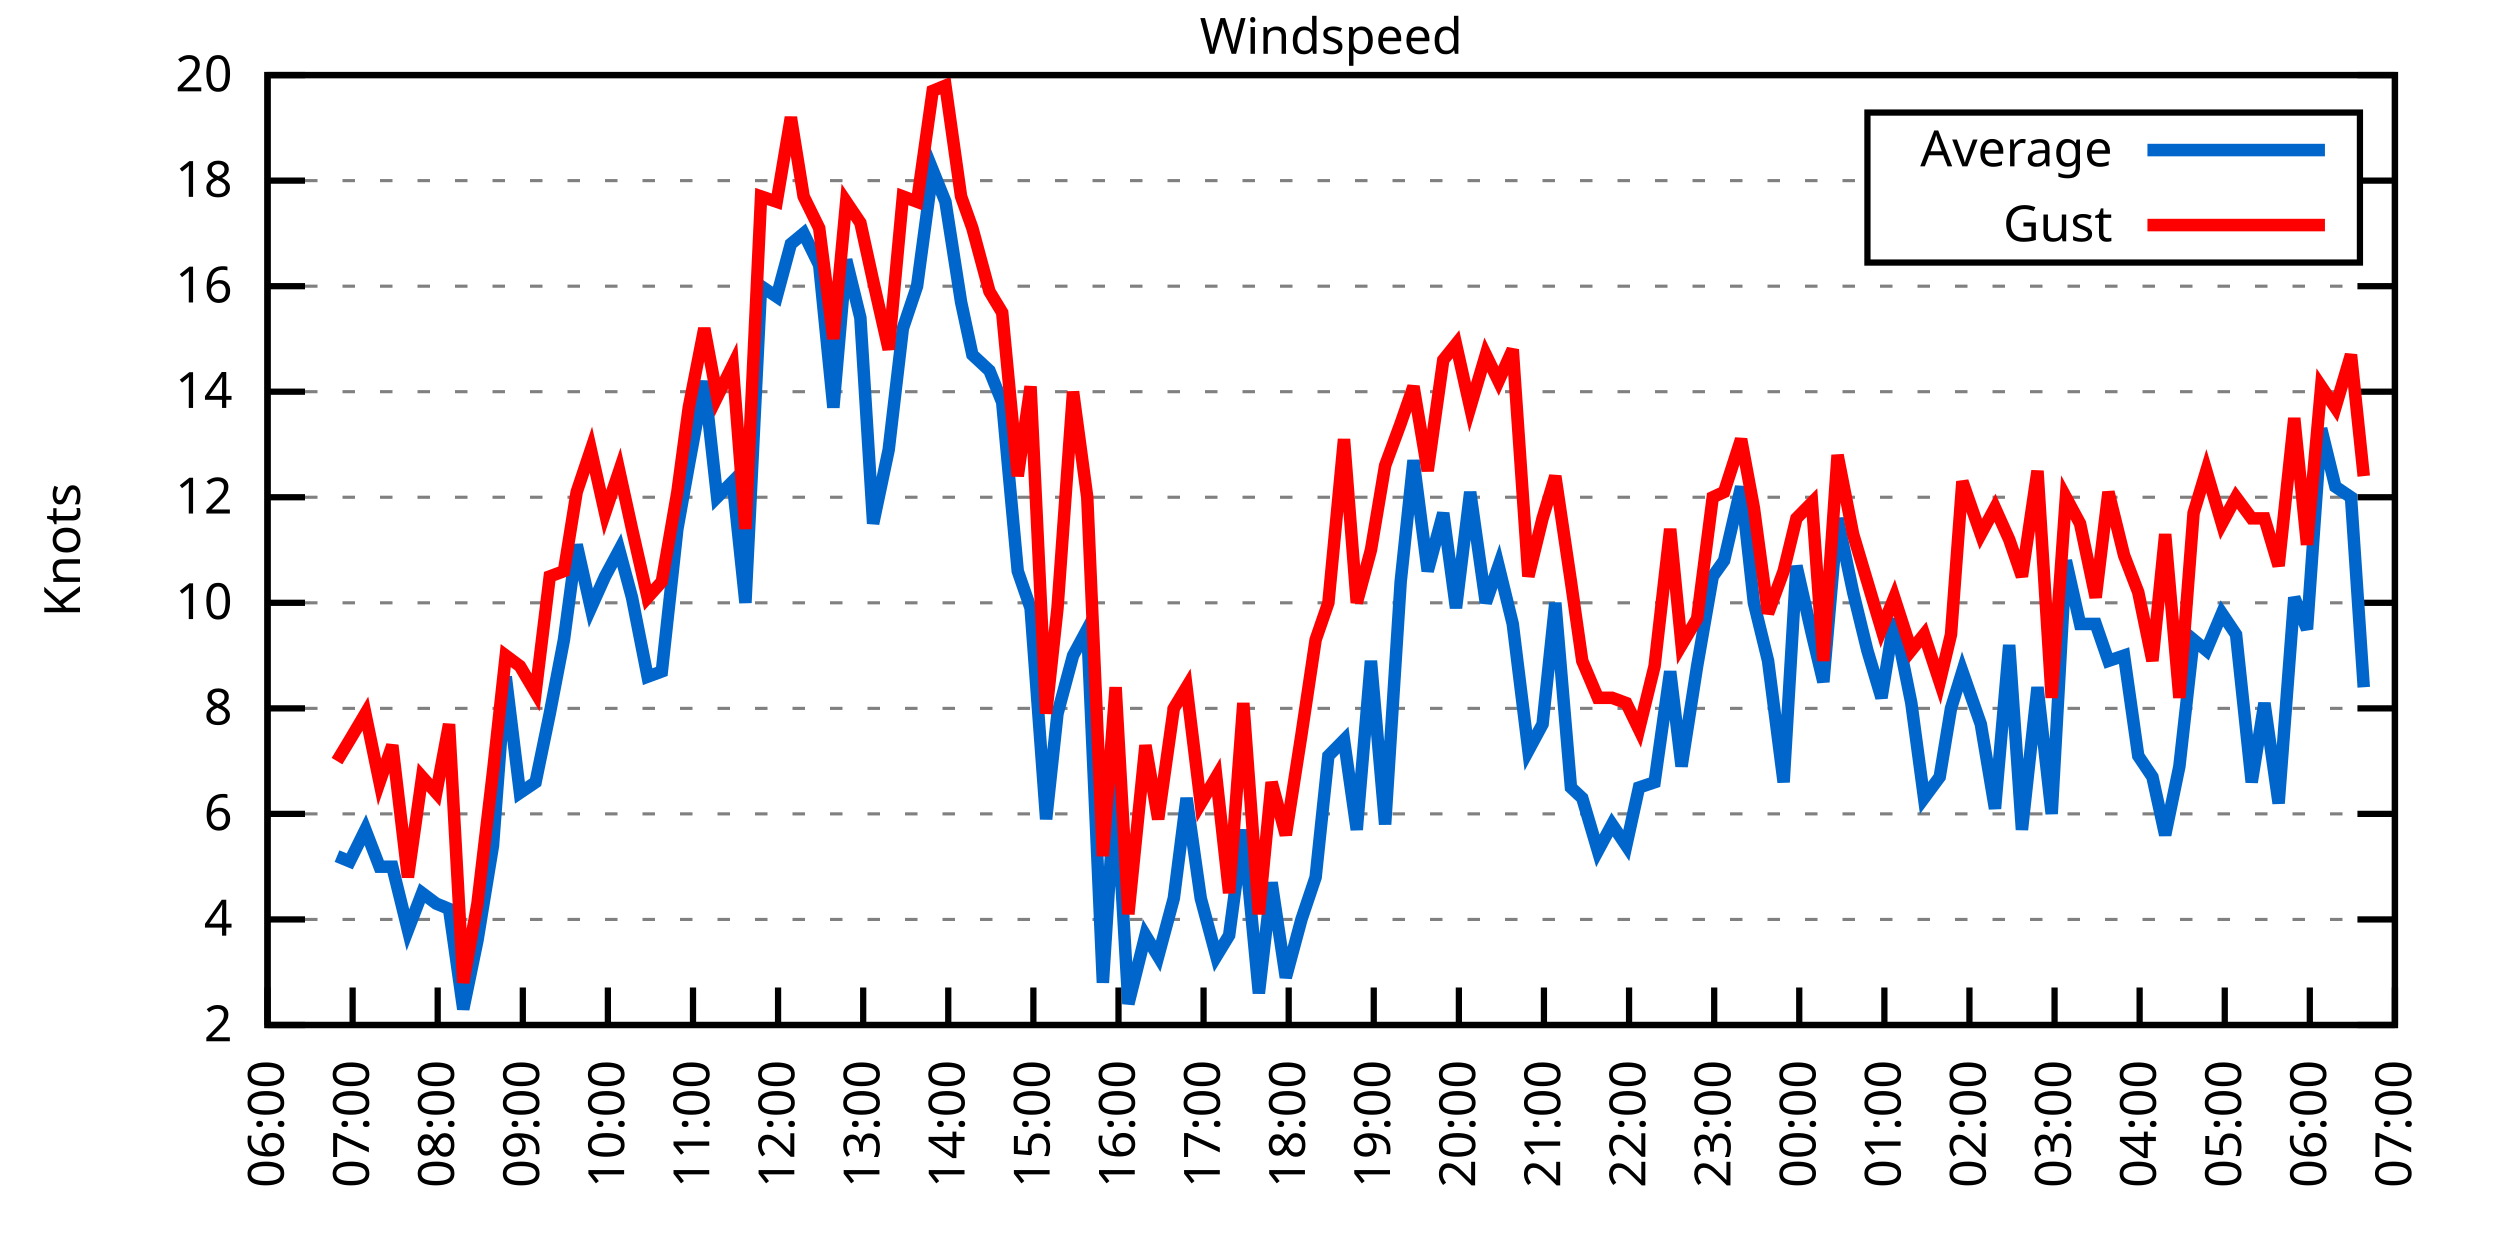
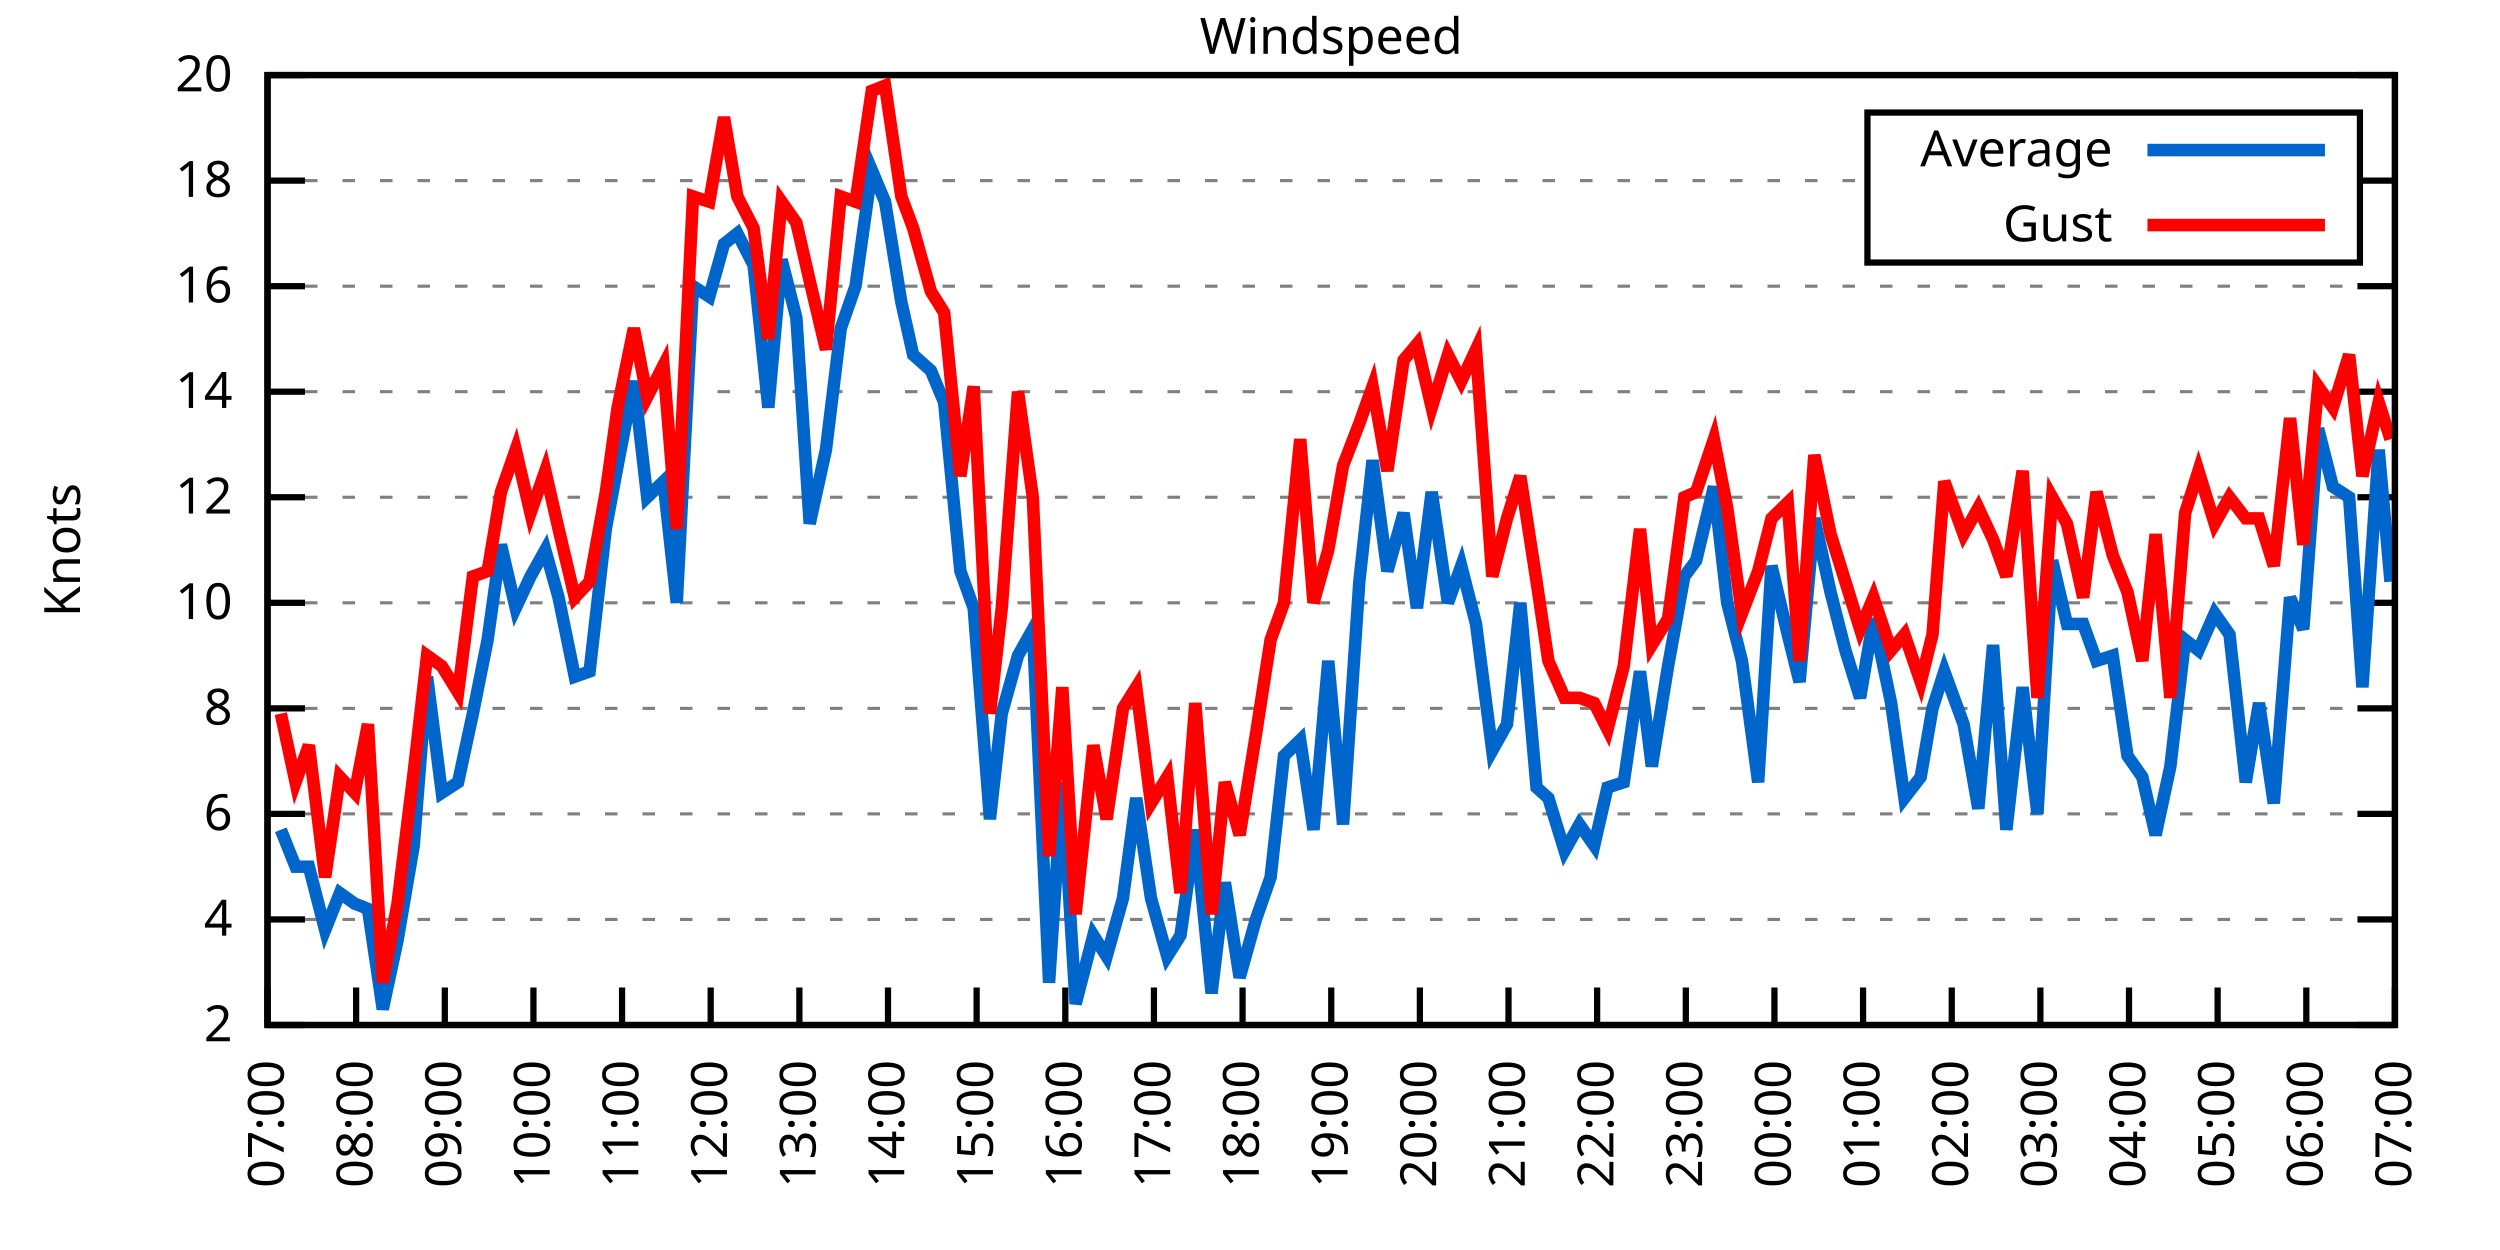
<svg xmlns="http://www.w3.org/2000/svg" xmlns:xlink="http://www.w3.org/1999/xlink" width="400" height="200" viewBox="0 0 400 200">
  <g id="gnuplot_canvas">
    <rect x="0" y="0" width="400" height="200" fill="none" />
    <defs>
      <circle id="gpDot" r="0.5" stroke-width="0.5" stroke="currentColor" />
      <path id="gpPt0" stroke-width="0.333" stroke="currentColor" d="M-1,0 h2 M0,-1 v2" />
      <path id="gpPt1" stroke-width="0.333" stroke="currentColor" d="M-1,-1 L1,1 M1,-1 L-1,1" />
      <path id="gpPt2" stroke-width="0.333" stroke="currentColor" d="M-1,0 L1,0 M0,-1 L0,1 M-1,-1 L1,1 M-1,1 L1,-1" />
      <rect id="gpPt3" stroke-width="0.333" stroke="currentColor" x="-1" y="-1" width="2" height="2" />
      <rect id="gpPt4" stroke-width="0.333" stroke="currentColor" fill="currentColor" x="-1" y="-1" width="2" height="2" />
      <circle id="gpPt5" stroke-width="0.333" stroke="currentColor" cx="0" cy="0" r="1" />
      <use xlink:href="#gpPt5" id="gpPt6" fill="currentColor" stroke="none" />
      <path id="gpPt7" stroke-width="0.333" stroke="currentColor" d="M0,-1.33 L-1.33,0.67 L1.33,0.67 z" />
      <use xlink:href="#gpPt7" id="gpPt8" fill="currentColor" stroke="none" />
      <use xlink:href="#gpPt7" id="gpPt9" stroke="currentColor" transform="rotate(180)" />
      <use xlink:href="#gpPt9" id="gpPt10" fill="currentColor" stroke="none" />
      <use xlink:href="#gpPt3" id="gpPt11" stroke="currentColor" transform="rotate(45)" />
      <use xlink:href="#gpPt11" id="gpPt12" fill="currentColor" stroke="none" />
      <path id="gpPt13" stroke-width="0.333" stroke="currentColor" d="M0,1.330 L1.265,0.411 L0.782,-1.067 L-0.782,-1.076 L-1.265,0.411 z" />
      <use xlink:href="#gpPt13" id="gpPt14" fill="currentColor" stroke="none" />
      <filter id="textbox" filterUnits="objectBoundingBox" x="0" y="0" height="1" width="1">
        <feFlood flood-color="white" flood-opacity="1" result="bgnd" />
        <feComposite in="SourceGraphic" in2="bgnd" operator="atop" />
      </filter>
      <filter id="greybox" filterUnits="objectBoundingBox" x="0" y="0" height="1" width="1">
        <feFlood flood-color="lightgrey" flood-opacity="1" result="grey" />
        <feComposite in="SourceGraphic" in2="grey" operator="atop" />
      </filter>
    </defs>
    <g fill="none" color="white" stroke="currentColor" stroke-width="1.00" stroke-linecap="butt" stroke-linejoin="miter">
</g>
    <g fill="none" color="black" stroke="currentColor" stroke-width="1.00" stroke-linecap="butt" stroke-linejoin="miter">
      <g stroke="none" shape-rendering="crispEdges">
        <polygon fill="rgb(255, 255, 255)" points="42.80,164.00 383.18,164.00 383.18,12.02 42.80,12.02 " />
      </g>
    </g>
    <g fill="none" color="black" stroke="currentColor" stroke-width="1.00" stroke-linecap="butt" stroke-linejoin="miter">
</g>
    <g fill="none" color="black" stroke="black" stroke-width="0.50" stroke-linecap="butt" stroke-linejoin="miter">
</g>
    <g fill="none" color="gray" stroke="currentColor" stroke-width="0.50" stroke-linecap="butt" stroke-linejoin="miter">
      <path stroke="gray" stroke-dasharray="2,4" class="gridline" d="M42.80,164.00 L383.19,164.00  " />
    </g>
    <g fill="none" color="gray" stroke="gray" stroke-width="1.00" stroke-linecap="butt" stroke-linejoin="miter">
</g>
    <g fill="none" color="black" stroke="currentColor" stroke-width="1.00" stroke-linecap="butt" stroke-linejoin="miter">
      <path stroke="black" d="M42.80,164.00 L48.80,164.00 M383.19,164.00 L377.19,164.00  " />
      <g transform="translate(37.20,166.60)" stroke="none" fill="black" font-family="Sans" font-size="8.00" text-anchor="end">
        <text>
          <tspan font-family="Sans"> 2</tspan>
        </text>
      </g>
    </g>
    <g fill="none" color="black" stroke="currentColor" stroke-width="1.00" stroke-linecap="butt" stroke-linejoin="miter">
</g>
    <g fill="none" color="black" stroke="black" stroke-width="0.50" stroke-linecap="butt" stroke-linejoin="miter">
</g>
    <g fill="none" color="gray" stroke="currentColor" stroke-width="0.50" stroke-linecap="butt" stroke-linejoin="miter">
      <path stroke="gray" stroke-dasharray="2,4" class="gridline" d="M42.80,147.11 L383.19,147.11  " />
    </g>
    <g fill="none" color="gray" stroke="gray" stroke-width="1.00" stroke-linecap="butt" stroke-linejoin="miter">
</g>
    <g fill="none" color="black" stroke="currentColor" stroke-width="1.00" stroke-linecap="butt" stroke-linejoin="miter">
      <path stroke="black" d="M42.80,147.11 L48.80,147.11 M383.19,147.11 L377.19,147.11  " />
      <g transform="translate(37.20,149.71)" stroke="none" fill="black" font-family="Sans" font-size="8.00" text-anchor="end">
        <text>
          <tspan font-family="Sans"> 4</tspan>
        </text>
      </g>
    </g>
    <g fill="none" color="black" stroke="currentColor" stroke-width="1.00" stroke-linecap="butt" stroke-linejoin="miter">
</g>
    <g fill="none" color="black" stroke="black" stroke-width="0.50" stroke-linecap="butt" stroke-linejoin="miter">
</g>
    <g fill="none" color="gray" stroke="currentColor" stroke-width="0.50" stroke-linecap="butt" stroke-linejoin="miter">
      <path stroke="gray" stroke-dasharray="2,4" class="gridline" d="M42.80,130.22 L383.19,130.22  " />
    </g>
    <g fill="none" color="gray" stroke="gray" stroke-width="1.00" stroke-linecap="butt" stroke-linejoin="miter">
</g>
    <g fill="none" color="black" stroke="currentColor" stroke-width="1.00" stroke-linecap="butt" stroke-linejoin="miter">
      <path stroke="black" d="M42.80,130.22 L48.80,130.22 M383.19,130.22 L377.19,130.22  " />
      <g transform="translate(37.20,132.82)" stroke="none" fill="black" font-family="Sans" font-size="8.00" text-anchor="end">
        <text>
          <tspan font-family="Sans"> 6</tspan>
        </text>
      </g>
    </g>
    <g fill="none" color="black" stroke="currentColor" stroke-width="1.00" stroke-linecap="butt" stroke-linejoin="miter">
</g>
    <g fill="none" color="black" stroke="black" stroke-width="0.50" stroke-linecap="butt" stroke-linejoin="miter">
</g>
    <g fill="none" color="gray" stroke="currentColor" stroke-width="0.50" stroke-linecap="butt" stroke-linejoin="miter">
      <path stroke="gray" stroke-dasharray="2,4" class="gridline" d="M42.80,113.34 L383.19,113.34  " />
    </g>
    <g fill="none" color="gray" stroke="gray" stroke-width="1.00" stroke-linecap="butt" stroke-linejoin="miter">
</g>
    <g fill="none" color="black" stroke="currentColor" stroke-width="1.00" stroke-linecap="butt" stroke-linejoin="miter">
      <path stroke="black" d="M42.80,113.34 L48.80,113.34 M383.19,113.34 L377.19,113.34  " />
      <g transform="translate(37.20,115.94)" stroke="none" fill="black" font-family="Sans" font-size="8.00" text-anchor="end">
        <text>
          <tspan font-family="Sans"> 8</tspan>
        </text>
      </g>
    </g>
    <g fill="none" color="black" stroke="currentColor" stroke-width="1.00" stroke-linecap="butt" stroke-linejoin="miter">
</g>
    <g fill="none" color="black" stroke="black" stroke-width="0.50" stroke-linecap="butt" stroke-linejoin="miter">
</g>
    <g fill="none" color="gray" stroke="currentColor" stroke-width="0.50" stroke-linecap="butt" stroke-linejoin="miter">
      <path stroke="gray" stroke-dasharray="2,4" class="gridline" d="M42.80,96.45 L383.19,96.45  " />
    </g>
    <g fill="none" color="gray" stroke="gray" stroke-width="1.00" stroke-linecap="butt" stroke-linejoin="miter">
</g>
    <g fill="none" color="black" stroke="currentColor" stroke-width="1.00" stroke-linecap="butt" stroke-linejoin="miter">
      <path stroke="black" d="M42.80,96.45 L48.80,96.45 M383.19,96.45 L377.19,96.45  " />
      <g transform="translate(37.20,99.05)" stroke="none" fill="black" font-family="Sans" font-size="8.00" text-anchor="end">
        <text>
          <tspan font-family="Sans"> 10</tspan>
        </text>
      </g>
    </g>
    <g fill="none" color="black" stroke="currentColor" stroke-width="1.00" stroke-linecap="butt" stroke-linejoin="miter">
</g>
    <g fill="none" color="black" stroke="black" stroke-width="0.50" stroke-linecap="butt" stroke-linejoin="miter">
</g>
    <g fill="none" color="gray" stroke="currentColor" stroke-width="0.50" stroke-linecap="butt" stroke-linejoin="miter">
      <path stroke="gray" stroke-dasharray="2,4" class="gridline" d="M42.80,79.56 L383.19,79.56  " />
    </g>
    <g fill="none" color="gray" stroke="gray" stroke-width="1.00" stroke-linecap="butt" stroke-linejoin="miter">
</g>
    <g fill="none" color="black" stroke="currentColor" stroke-width="1.00" stroke-linecap="butt" stroke-linejoin="miter">
      <path stroke="black" d="M42.80,79.56 L48.80,79.56 M383.19,79.56 L377.19,79.56  " />
      <g transform="translate(37.20,82.16)" stroke="none" fill="black" font-family="Sans" font-size="8.00" text-anchor="end">
        <text>
          <tspan font-family="Sans"> 12</tspan>
        </text>
      </g>
    </g>
    <g fill="none" color="black" stroke="currentColor" stroke-width="1.00" stroke-linecap="butt" stroke-linejoin="miter">
</g>
    <g fill="none" color="black" stroke="black" stroke-width="0.50" stroke-linecap="butt" stroke-linejoin="miter">
</g>
    <g fill="none" color="gray" stroke="currentColor" stroke-width="0.50" stroke-linecap="butt" stroke-linejoin="miter">
      <path stroke="gray" stroke-dasharray="2,4" class="gridline" d="M42.80,62.67 L383.19,62.67  " />
    </g>
    <g fill="none" color="gray" stroke="gray" stroke-width="1.00" stroke-linecap="butt" stroke-linejoin="miter">
</g>
    <g fill="none" color="black" stroke="currentColor" stroke-width="1.00" stroke-linecap="butt" stroke-linejoin="miter">
      <path stroke="black" d="M42.80,62.67 L48.80,62.67 M383.19,62.67 L377.19,62.67  " />
      <g transform="translate(37.20,65.27)" stroke="none" fill="black" font-family="Sans" font-size="8.00" text-anchor="end">
        <text>
          <tspan font-family="Sans"> 14</tspan>
        </text>
      </g>
    </g>
    <g fill="none" color="black" stroke="currentColor" stroke-width="1.00" stroke-linecap="butt" stroke-linejoin="miter">
</g>
    <g fill="none" color="black" stroke="black" stroke-width="0.50" stroke-linecap="butt" stroke-linejoin="miter">
</g>
    <g fill="none" color="gray" stroke="currentColor" stroke-width="0.50" stroke-linecap="butt" stroke-linejoin="miter">
      <path stroke="gray" stroke-dasharray="2,4" class="gridline" d="M42.80,45.79 L383.19,45.79  " />
    </g>
    <g fill="none" color="gray" stroke="gray" stroke-width="1.00" stroke-linecap="butt" stroke-linejoin="miter">
</g>
    <g fill="none" color="black" stroke="currentColor" stroke-width="1.00" stroke-linecap="butt" stroke-linejoin="miter">
      <path stroke="black" d="M42.80,45.79 L48.80,45.79 M383.19,45.79 L377.19,45.79  " />
      <g transform="translate(37.20,48.39)" stroke="none" fill="black" font-family="Sans" font-size="8.00" text-anchor="end">
        <text>
          <tspan font-family="Sans"> 16</tspan>
        </text>
      </g>
    </g>
    <g fill="none" color="black" stroke="currentColor" stroke-width="1.00" stroke-linecap="butt" stroke-linejoin="miter">
</g>
    <g fill="none" color="black" stroke="black" stroke-width="0.50" stroke-linecap="butt" stroke-linejoin="miter">
</g>
    <g fill="none" color="gray" stroke="currentColor" stroke-width="0.50" stroke-linecap="butt" stroke-linejoin="miter">
      <path stroke="gray" stroke-dasharray="2,4" class="gridline" d="M42.80,28.90 L298.79,28.90 M377.59,28.90 L383.19,28.90  " />
    </g>
    <g fill="none" color="gray" stroke="gray" stroke-width="1.00" stroke-linecap="butt" stroke-linejoin="miter">
</g>
    <g fill="none" color="black" stroke="currentColor" stroke-width="1.00" stroke-linecap="butt" stroke-linejoin="miter">
      <path stroke="black" d="M42.80,28.90 L48.80,28.90 M383.19,28.90 L377.19,28.90  " />
      <g transform="translate(37.20,31.50)" stroke="none" fill="black" font-family="Sans" font-size="8.00" text-anchor="end">
        <text>
          <tspan font-family="Sans"> 18</tspan>
        </text>
      </g>
    </g>
    <g fill="none" color="black" stroke="currentColor" stroke-width="1.00" stroke-linecap="butt" stroke-linejoin="miter">
</g>
    <g fill="none" color="black" stroke="black" stroke-width="0.50" stroke-linecap="butt" stroke-linejoin="miter">
</g>
    <g fill="none" color="gray" stroke="currentColor" stroke-width="0.50" stroke-linecap="butt" stroke-linejoin="miter">
      <path stroke="gray" stroke-dasharray="2,4" class="gridline" d="M42.80,12.01 L383.19,12.01  " />
    </g>
    <g fill="none" color="gray" stroke="gray" stroke-width="1.00" stroke-linecap="butt" stroke-linejoin="miter">
</g>
    <g fill="none" color="black" stroke="currentColor" stroke-width="1.00" stroke-linecap="butt" stroke-linejoin="miter">
      <path stroke="black" d="M42.80,12.01 L48.80,12.01 M383.19,12.01 L377.19,12.01  " />
      <g transform="translate(37.20,14.61)" stroke="none" fill="black" font-family="Sans" font-size="8.00" text-anchor="end">
        <text>
          <tspan font-family="Sans"> 20</tspan>
        </text>
      </g>
    </g>
    <g fill="none" color="black" stroke="currentColor" stroke-width="1.00" stroke-linecap="butt" stroke-linejoin="miter">
      <path stroke="black" d="M42.80,164.00 L42.80,158.00  " />
      <g transform="translate(45.40,169.60) rotate(270.00)" stroke="none" fill="black" font-family="Sans" font-size="8.00" text-anchor="end">
        <text>
-           <tspan font-family="Sans">06:00</tspan>
-         </text>
-       </g>
-     </g>
-     <g fill="none" color="black" stroke="currentColor" stroke-width="1.00" stroke-linecap="butt" stroke-linejoin="miter">
-       <path stroke="black" d="M56.42,164.00 L56.42,158.00  " />
-       <g transform="translate(59.02,169.60) rotate(270.00)" stroke="none" fill="black" font-family="Sans" font-size="8.00" text-anchor="end">
-         <text>
          <tspan font-family="Sans">07:00</tspan>
        </text>
      </g>
    </g>
    <g fill="none" color="black" stroke="currentColor" stroke-width="1.00" stroke-linecap="butt" stroke-linejoin="miter">
-       <path stroke="black" d="M70.03,164.00 L70.03,158.00  " />
-       <g transform="translate(72.63,169.60) rotate(270.00)" stroke="none" fill="black" font-family="Sans" font-size="8.00" text-anchor="end">
+       <path stroke="black" d="M56.98,164.00 L56.98,158.00  " />
+       <g transform="translate(59.58,169.60) rotate(270.00)" stroke="none" fill="black" font-family="Sans" font-size="8.00" text-anchor="end">
        <text>
          <tspan font-family="Sans">08:00</tspan>
        </text>
      </g>
    </g>
    <g fill="none" color="black" stroke="currentColor" stroke-width="1.00" stroke-linecap="butt" stroke-linejoin="miter">
-       <path stroke="black" d="M83.65,164.00 L83.65,158.00  " />
-       <g transform="translate(86.25,169.60) rotate(270.00)" stroke="none" fill="black" font-family="Sans" font-size="8.00" text-anchor="end">
+       <path stroke="black" d="M71.17,164.00 L71.17,158.00  " />
+       <g transform="translate(73.77,169.60) rotate(270.00)" stroke="none" fill="black" font-family="Sans" font-size="8.00" text-anchor="end">
        <text>
          <tspan font-family="Sans">09:00</tspan>
        </text>
      </g>
    </g>
    <g fill="none" color="black" stroke="currentColor" stroke-width="1.00" stroke-linecap="butt" stroke-linejoin="miter">
-       <path stroke="black" d="M97.26,164.00 L97.26,158.00  " />
-       <g transform="translate(99.86,169.60) rotate(270.00)" stroke="none" fill="black" font-family="Sans" font-size="8.00" text-anchor="end">
+       <path stroke="black" d="M85.35,164.00 L85.35,158.00  " />
+       <g transform="translate(87.95,169.60) rotate(270.00)" stroke="none" fill="black" font-family="Sans" font-size="8.00" text-anchor="end">
        <text>
          <tspan font-family="Sans">10:00</tspan>
        </text>
      </g>
    </g>
    <g fill="none" color="black" stroke="currentColor" stroke-width="1.00" stroke-linecap="butt" stroke-linejoin="miter">
-       <path stroke="black" d="M110.88,164.00 L110.88,158.00  " />
-       <g transform="translate(113.48,169.60) rotate(270.00)" stroke="none" fill="black" font-family="Sans" font-size="8.00" text-anchor="end">
+       <path stroke="black" d="M99.53,164.00 L99.53,158.00  " />
+       <g transform="translate(102.13,169.60) rotate(270.00)" stroke="none" fill="black" font-family="Sans" font-size="8.00" text-anchor="end">
        <text>
          <tspan font-family="Sans">11:00</tspan>
        </text>
      </g>
    </g>
    <g fill="none" color="black" stroke="currentColor" stroke-width="1.00" stroke-linecap="butt" stroke-linejoin="miter">
-       <path stroke="black" d="M124.49,164.00 L124.49,158.00  " />
-       <g transform="translate(127.09,169.60) rotate(270.00)" stroke="none" fill="black" font-family="Sans" font-size="8.00" text-anchor="end">
+       <path stroke="black" d="M113.71,164.00 L113.71,158.00  " />
+       <g transform="translate(116.31,169.60) rotate(270.00)" stroke="none" fill="black" font-family="Sans" font-size="8.00" text-anchor="end">
        <text>
          <tspan font-family="Sans">12:00</tspan>
        </text>
      </g>
    </g>
    <g fill="none" color="black" stroke="currentColor" stroke-width="1.00" stroke-linecap="butt" stroke-linejoin="miter">
-       <path stroke="black" d="M138.11,164.00 L138.11,158.00  " />
-       <g transform="translate(140.71,169.60) rotate(270.00)" stroke="none" fill="black" font-family="Sans" font-size="8.00" text-anchor="end">
+       <path stroke="black" d="M127.90,164.00 L127.90,158.00  " />
+       <g transform="translate(130.50,169.60) rotate(270.00)" stroke="none" fill="black" font-family="Sans" font-size="8.00" text-anchor="end">
        <text>
          <tspan font-family="Sans">13:00</tspan>
        </text>
      </g>
    </g>
    <g fill="none" color="black" stroke="currentColor" stroke-width="1.00" stroke-linecap="butt" stroke-linejoin="miter">
-       <path stroke="black" d="M151.72,164.00 L151.72,158.00  " />
-       <g transform="translate(154.32,169.60) rotate(270.00)" stroke="none" fill="black" font-family="Sans" font-size="8.00" text-anchor="end">
+       <path stroke="black" d="M142.08,164.00 L142.08,158.00  " />
+       <g transform="translate(144.68,169.60) rotate(270.00)" stroke="none" fill="black" font-family="Sans" font-size="8.00" text-anchor="end">
        <text>
          <tspan font-family="Sans">14:00</tspan>
        </text>
      </g>
    </g>
    <g fill="none" color="black" stroke="currentColor" stroke-width="1.00" stroke-linecap="butt" stroke-linejoin="miter">
-       <path stroke="black" d="M165.34,164.00 L165.34,158.00  " />
-       <g transform="translate(167.94,169.60) rotate(270.00)" stroke="none" fill="black" font-family="Sans" font-size="8.00" text-anchor="end">
+       <path stroke="black" d="M156.26,164.00 L156.26,158.00  " />
+       <g transform="translate(158.86,169.60) rotate(270.00)" stroke="none" fill="black" font-family="Sans" font-size="8.00" text-anchor="end">
        <text>
          <tspan font-family="Sans">15:00</tspan>
        </text>
      </g>
    </g>
    <g fill="none" color="black" stroke="currentColor" stroke-width="1.00" stroke-linecap="butt" stroke-linejoin="miter">
-       <path stroke="black" d="M178.96,164.00 L178.96,158.00  " />
-       <g transform="translate(181.56,169.60) rotate(270.00)" stroke="none" fill="black" font-family="Sans" font-size="8.00" text-anchor="end">
+       <path stroke="black" d="M170.45,164.00 L170.45,158.00  " />
+       <g transform="translate(173.05,169.60) rotate(270.00)" stroke="none" fill="black" font-family="Sans" font-size="8.00" text-anchor="end">
        <text>
          <tspan font-family="Sans">16:00</tspan>
        </text>
      </g>
    </g>
    <g fill="none" color="black" stroke="currentColor" stroke-width="1.00" stroke-linecap="butt" stroke-linejoin="miter">
-       <path stroke="black" d="M192.57,164.00 L192.57,158.00  " />
-       <g transform="translate(195.17,169.60) rotate(270.00)" stroke="none" fill="black" font-family="Sans" font-size="8.00" text-anchor="end">
+       <path stroke="black" d="M184.63,164.00 L184.63,158.00  " />
+       <g transform="translate(187.23,169.60) rotate(270.00)" stroke="none" fill="black" font-family="Sans" font-size="8.00" text-anchor="end">
        <text>
          <tspan font-family="Sans">17:00</tspan>
        </text>
      </g>
    </g>
    <g fill="none" color="black" stroke="currentColor" stroke-width="1.00" stroke-linecap="butt" stroke-linejoin="miter">
-       <path stroke="black" d="M206.19,164.00 L206.19,158.00  " />
-       <g transform="translate(208.79,169.60) rotate(270.00)" stroke="none" fill="black" font-family="Sans" font-size="8.00" text-anchor="end">
+       <path stroke="black" d="M198.81,164.00 L198.81,158.00  " />
+       <g transform="translate(201.41,169.60) rotate(270.00)" stroke="none" fill="black" font-family="Sans" font-size="8.00" text-anchor="end">
        <text>
          <tspan font-family="Sans">18:00</tspan>
        </text>
      </g>
    </g>
    <g fill="none" color="black" stroke="currentColor" stroke-width="1.00" stroke-linecap="butt" stroke-linejoin="miter">
-       <path stroke="black" d="M219.80,164.00 L219.80,158.00  " />
-       <g transform="translate(222.40,169.60) rotate(270.00)" stroke="none" fill="black" font-family="Sans" font-size="8.00" text-anchor="end">
+       <path stroke="black" d="M213.00,164.00 L213.00,158.00  " />
+       <g transform="translate(215.60,169.60) rotate(270.00)" stroke="none" fill="black" font-family="Sans" font-size="8.00" text-anchor="end">
        <text>
          <tspan font-family="Sans">19:00</tspan>
        </text>
      </g>
    </g>
    <g fill="none" color="black" stroke="currentColor" stroke-width="1.00" stroke-linecap="butt" stroke-linejoin="miter">
-       <path stroke="black" d="M233.42,164.00 L233.42,158.00  " />
-       <g transform="translate(236.02,169.60) rotate(270.00)" stroke="none" fill="black" font-family="Sans" font-size="8.00" text-anchor="end">
+       <path stroke="black" d="M227.18,164.00 L227.18,158.00  " />
+       <g transform="translate(229.78,169.60) rotate(270.00)" stroke="none" fill="black" font-family="Sans" font-size="8.00" text-anchor="end">
        <text>
          <tspan font-family="Sans">20:00</tspan>
        </text>
      </g>
    </g>
    <g fill="none" color="black" stroke="currentColor" stroke-width="1.00" stroke-linecap="butt" stroke-linejoin="miter">
-       <path stroke="black" d="M247.03,164.00 L247.03,158.00  " />
-       <g transform="translate(249.63,169.60) rotate(270.00)" stroke="none" fill="black" font-family="Sans" font-size="8.00" text-anchor="end">
+       <path stroke="black" d="M241.36,164.00 L241.36,158.00  " />
+       <g transform="translate(243.96,169.60) rotate(270.00)" stroke="none" fill="black" font-family="Sans" font-size="8.00" text-anchor="end">
        <text>
          <tspan font-family="Sans">21:00</tspan>
        </text>
      </g>
    </g>
    <g fill="none" color="black" stroke="currentColor" stroke-width="1.00" stroke-linecap="butt" stroke-linejoin="miter">
-       <path stroke="black" d="M260.65,164.00 L260.65,158.00  " />
-       <g transform="translate(263.25,169.60) rotate(270.00)" stroke="none" fill="black" font-family="Sans" font-size="8.00" text-anchor="end">
+       <path stroke="black" d="M255.54,164.00 L255.54,158.00  " />
+       <g transform="translate(258.14,169.60) rotate(270.00)" stroke="none" fill="black" font-family="Sans" font-size="8.00" text-anchor="end">
        <text>
          <tspan font-family="Sans">22:00</tspan>
        </text>
      </g>
    </g>
    <g fill="none" color="black" stroke="currentColor" stroke-width="1.00" stroke-linecap="butt" stroke-linejoin="miter">
-       <path stroke="black" d="M274.27,164.00 L274.27,158.00  " />
-       <g transform="translate(276.87,169.60) rotate(270.00)" stroke="none" fill="black" font-family="Sans" font-size="8.00" text-anchor="end">
+       <path stroke="black" d="M269.73,164.00 L269.73,158.00  " />
+       <g transform="translate(272.33,169.60) rotate(270.00)" stroke="none" fill="black" font-family="Sans" font-size="8.00" text-anchor="end">
        <text>
          <tspan font-family="Sans">23:00</tspan>
        </text>
      </g>
    </g>
    <g fill="none" color="black" stroke="currentColor" stroke-width="1.00" stroke-linecap="butt" stroke-linejoin="miter">
-       <path stroke="black" d="M287.88,164.00 L287.88,158.00  " />
-       <g transform="translate(290.48,169.60) rotate(270.00)" stroke="none" fill="black" font-family="Sans" font-size="8.00" text-anchor="end">
+       <path stroke="black" d="M283.91,164.00 L283.91,158.00  " />
+       <g transform="translate(286.51,169.60) rotate(270.00)" stroke="none" fill="black" font-family="Sans" font-size="8.00" text-anchor="end">
        <text>
          <tspan font-family="Sans">00:00</tspan>
        </text>
      </g>
    </g>
    <g fill="none" color="black" stroke="currentColor" stroke-width="1.00" stroke-linecap="butt" stroke-linejoin="miter">
-       <path stroke="black" d="M301.50,164.00 L301.50,158.00  " />
-       <g transform="translate(304.10,169.60) rotate(270.00)" stroke="none" fill="black" font-family="Sans" font-size="8.00" text-anchor="end">
+       <path stroke="black" d="M298.09,164.00 L298.09,158.00  " />
+       <g transform="translate(300.69,169.60) rotate(270.00)" stroke="none" fill="black" font-family="Sans" font-size="8.00" text-anchor="end">
        <text>
          <tspan font-family="Sans">01:00</tspan>
        </text>
      </g>
    </g>
    <g fill="none" color="black" stroke="currentColor" stroke-width="1.00" stroke-linecap="butt" stroke-linejoin="miter">
-       <path stroke="black" d="M315.11,164.00 L315.11,158.00  " />
-       <g transform="translate(317.71,169.60) rotate(270.00)" stroke="none" fill="black" font-family="Sans" font-size="8.00" text-anchor="end">
+       <path stroke="black" d="M312.28,164.00 L312.28,158.00  " />
+       <g transform="translate(314.88,169.60) rotate(270.00)" stroke="none" fill="black" font-family="Sans" font-size="8.00" text-anchor="end">
        <text>
          <tspan font-family="Sans">02:00</tspan>
        </text>
      </g>
    </g>
    <g fill="none" color="black" stroke="currentColor" stroke-width="1.00" stroke-linecap="butt" stroke-linejoin="miter">
-       <path stroke="black" d="M328.73,164.00 L328.73,158.00  " />
-       <g transform="translate(331.33,169.60) rotate(270.00)" stroke="none" fill="black" font-family="Sans" font-size="8.00" text-anchor="end">
+       <path stroke="black" d="M326.46,164.00 L326.46,158.00  " />
+       <g transform="translate(329.06,169.60) rotate(270.00)" stroke="none" fill="black" font-family="Sans" font-size="8.00" text-anchor="end">
        <text>
          <tspan font-family="Sans">03:00</tspan>
        </text>
      </g>
    </g>
    <g fill="none" color="black" stroke="currentColor" stroke-width="1.00" stroke-linecap="butt" stroke-linejoin="miter">
-       <path stroke="black" d="M342.34,164.00 L342.34,158.00  " />
-       <g transform="translate(344.94,169.60) rotate(270.00)" stroke="none" fill="black" font-family="Sans" font-size="8.00" text-anchor="end">
+       <path stroke="black" d="M340.64,164.00 L340.64,158.00  " />
+       <g transform="translate(343.24,169.60) rotate(270.00)" stroke="none" fill="black" font-family="Sans" font-size="8.00" text-anchor="end">
        <text>
          <tspan font-family="Sans">04:00</tspan>
        </text>
      </g>
    </g>
    <g fill="none" color="black" stroke="currentColor" stroke-width="1.00" stroke-linecap="butt" stroke-linejoin="miter">
-       <path stroke="black" d="M355.96,164.00 L355.96,158.00  " />
-       <g transform="translate(358.56,169.60) rotate(270.00)" stroke="none" fill="black" font-family="Sans" font-size="8.00" text-anchor="end">
+       <path stroke="black" d="M354.82,164.00 L354.82,158.00  " />
+       <g transform="translate(357.42,169.60) rotate(270.00)" stroke="none" fill="black" font-family="Sans" font-size="8.00" text-anchor="end">
        <text>
          <tspan font-family="Sans">05:00</tspan>
        </text>
      </g>
    </g>
    <g fill="none" color="black" stroke="currentColor" stroke-width="1.00" stroke-linecap="butt" stroke-linejoin="miter">
-       <path stroke="black" d="M369.57,164.00 L369.57,158.00  " />
-       <g transform="translate(372.17,169.60) rotate(270.00)" stroke="none" fill="black" font-family="Sans" font-size="8.00" text-anchor="end">
+       <path stroke="black" d="M369.01,164.00 L369.01,158.00  " />
+       <g transform="translate(371.61,169.60) rotate(270.00)" stroke="none" fill="black" font-family="Sans" font-size="8.00" text-anchor="end">
        <text>
          <tspan font-family="Sans">06:00</tspan>
        </text>
      </g>
    </g>
    <g fill="none" color="black" stroke="currentColor" stroke-width="1.00" stroke-linecap="butt" stroke-linejoin="miter">
      <path stroke="black" d="M383.19,164.00 L383.19,158.00  " />
      <g transform="translate(385.79,169.60) rotate(270.00)" stroke="none" fill="black" font-family="Sans" font-size="8.00" text-anchor="end">
        <text>
          <tspan font-family="Sans">07:00</tspan>
        </text>
      </g>
    </g>
    <g fill="none" color="black" stroke="currentColor" stroke-width="1.00" stroke-linecap="butt" stroke-linejoin="miter">
</g>
    <g fill="none" color="black" stroke="currentColor" stroke-width="1.00" stroke-linecap="butt" stroke-linejoin="miter">
      <path stroke="black" d="M42.80,12.01 L42.80,164.00 L383.19,164.00 L383.19,12.01 L42.80,12.01 Z  " />
    </g>
    <g fill="none" color="black" stroke="currentColor" stroke-width="1.00" stroke-linecap="butt" stroke-linejoin="miter">
</g>
    <g fill="none" color="black" stroke="currentColor" stroke-width="1.00" stroke-linecap="butt" stroke-linejoin="miter">
      <path stroke="black" d="M298.79,42.01 L298.79,18.01 L377.59,18.01 L377.59,42.01 L298.79,42.01 Z  " />
    </g>
    <g id="Windspeed_plot_1">
      <g fill="none" color="white" stroke="black" stroke-width="2.00" stroke-linecap="butt" stroke-linejoin="miter">
</g>
      <g fill="none" color="black" stroke="currentColor" stroke-width="2.00" stroke-linecap="butt" stroke-linejoin="miter">
        <g transform="translate(337.99,26.61)" stroke="none" fill="black" font-family="Sans" font-size="8.00" text-anchor="end">
          <text>
            <tspan font-family="Sans">Average</tspan>
          </text>
        </g>
      </g>
      <g fill="none" color="black" stroke="currentColor" stroke-width="2.00" stroke-linecap="butt" stroke-linejoin="miter">
-         <path stroke="rgb(  0, 102, 204)" d="M343.59,24.01 L371.99,24.01 M53.92,136.98 L55.96,137.82 L58.46,132.76 L60.73,138.67 L62.77,138.67 L65.27,148.80   L67.54,142.89 L69.80,144.58 L71.85,145.42 L74.12,161.47 L76.39,150.49 L78.88,135.29 L80.92,108.27 L83.19,126.85   L85.69,125.16 L87.96,114.18 L90.23,102.36 L92.27,87.16 L94.54,97.29 L96.81,92.23 L99.08,88.00 L101.12,95.60   L103.62,108.27 L105.89,107.43 L108.38,84.63 L110.20,74.49 L112.69,60.98 L114.74,79.56 L117.23,77.03 L119.27,96.45   L121.77,45.79 L124.27,47.47 L126.54,39.03 L128.58,37.34 L131.07,42.41 L133.34,65.21 L135.39,41.56 L137.66,50.85   L139.70,83.78 L142.19,71.96 L144.46,52.54 L146.73,45.79 L149.23,27.21 L151.27,32.28 L153.77,48.32 L155.58,56.76   L158.31,59.30 L160.35,64.36 L162.84,91.38 L164.89,97.29 L167.38,131.07 L169.20,114.18 L171.69,104.89 L173.96,100.67   L176.46,157.24 L178.50,125.16 L180.54,160.62 L183.27,149.65 L185.31,153.02 L187.81,143.73 L189.85,127.69 L192.12,143.73   L194.61,153.02 L196.66,149.65 L198.93,132.76 L201.42,158.93 L203.46,141.20 L205.73,156.40 L208.23,147.11 L210.50,140.36   L212.54,120.94 L215.04,118.40 L217.08,132.76 L219.35,105.74 L221.62,131.91 L224.11,93.07 L226.16,73.65 L228.43,91.38   L230.92,82.09 L232.96,97.29 L235.23,78.72 L237.73,96.45 L239.77,90.54 L242.04,99.83 L244.54,120.09 L246.81,115.87   L248.85,96.45 L251.35,126.00 L253.16,127.69 L255.66,136.14 L257.93,131.91 L260.20,135.29 L262.24,126.00 L264.73,125.16   L267.23,107.43 L269.05,122.62 L271.54,106.58 L274.04,92.23 L275.85,89.69 L278.58,77.87 L280.62,96.45 L282.89,105.74   L285.38,125.16 L287.43,90.54 L289.92,101.52 L291.74,109.11 L294.01,82.94 L296.50,94.76 L298.77,104.05 L301.04,111.65   L303.08,98.98 L305.81,112.49 L307.85,127.69 L310.35,124.31 L312.16,113.34 L313.98,107.43 L316.93,115.87 L319.20,129.38   L321.47,103.20 L323.51,132.76 L326.00,109.96 L328.27,130.22 L330.54,89.69 L332.81,99.83 L335.31,99.83 L337.35,105.74   L339.85,104.89 L342.12,120.94 L344.39,124.31 L346.43,133.60 L348.70,122.62 L350.97,102.36 L353.01,104.05 L355.50,98.14   L357.77,101.52 L360.27,125.16 L362.31,112.49 L364.58,128.54 L367.08,95.60 L369.12,100.67 L371.39,68.58 L373.66,77.87   L376.16,79.56 L378.20,109.96  " />
+         <path stroke="rgb(  0, 102, 204)" d="M343.59,24.01 L371.99,24.01 M44.93,132.76 L47.29,138.67 L49.42,138.67 L52.02,148.80 L54.38,142.89 L56.75,144.58   L58.87,145.42 L61.24,161.47 L63.60,150.49 L66.20,135.29 L68.33,108.27 L70.69,126.85 L73.29,125.16 L75.66,114.18   L78.02,102.36 L80.15,87.16 L82.51,97.29 L84.88,92.23 L87.24,88.00 L89.37,95.60 L91.97,108.27 L94.33,107.43   L96.93,84.63 L98.82,74.49 L101.42,60.98 L103.55,79.56 L106.15,77.03 L108.28,96.45 L110.88,45.79 L113.48,47.47   L115.84,39.03 L117.97,37.34 L120.57,42.41 L122.93,65.21 L125.06,41.56 L127.42,50.85 L129.55,83.78 L132.15,71.96   L134.52,52.54 L136.88,45.79 L139.48,27.21 L141.61,32.28 L144.21,48.32 L146.10,56.76 L148.94,59.30 L151.06,64.36   L153.66,91.38 L155.79,97.29 L158.39,131.07 L160.28,114.18 L162.88,104.89 L165.25,100.67 L167.85,157.24 L169.97,125.16   L172.10,160.62 L174.94,149.65 L177.06,153.02 L179.67,143.73 L181.79,127.69 L184.16,143.73 L186.76,153.02 L188.88,149.65   L191.25,132.76 L193.85,158.93 L195.98,141.20 L198.34,156.40 L200.94,147.11 L203.30,140.36 L205.43,120.94 L208.03,118.40   L210.16,132.76 L212.52,105.74 L214.89,131.91 L217.49,93.07 L219.61,73.65 L221.98,91.38 L224.58,82.09 L226.71,97.29   L229.07,78.72 L231.67,96.45 L233.80,90.54 L236.16,99.83 L238.76,120.09 L241.12,115.87 L243.25,96.45 L245.85,126.00   L247.74,127.69 L250.34,136.14 L252.71,131.91 L255.07,135.29 L257.20,126.00 L259.80,125.16 L262.40,107.43 L264.29,122.62   L266.89,106.58 L269.49,92.23 L271.38,89.69 L274.22,77.87 L276.35,96.45 L278.71,105.74 L281.31,125.16 L283.44,90.54   L286.04,101.52 L287.93,109.11 L290.29,82.94 L292.89,94.76 L295.26,104.05 L297.62,111.65 L299.75,98.98 L302.58,112.49   L304.71,127.69 L307.31,124.31 L309.20,113.34 L311.09,107.43 L314.17,115.87 L316.53,129.38 L318.89,103.20 L321.02,132.76   L323.62,109.96 L325.99,130.22 L328.35,89.69 L330.71,99.83 L333.31,99.83 L335.44,105.74 L338.04,104.89 L340.40,120.94   L342.77,124.31 L344.90,133.60 L347.26,122.62 L349.62,102.36 L351.75,104.05 L354.35,98.14 L356.72,101.52 L359.32,125.16   L361.44,112.49 L363.81,128.54 L366.41,95.60 L368.53,100.67 L370.90,68.58 L373.26,77.87 L375.86,79.56 L377.99,109.96   L380.59,71.96 L382.48,93.07  " />
      </g>
    </g>
    <g id="Windspeed_plot_2">
      <g fill="none" color="black" stroke="currentColor" stroke-width="2.00" stroke-linecap="butt" stroke-linejoin="miter">
        <g transform="translate(337.99,38.61)" stroke="none" fill="black" font-family="Sans" font-size="8.00" text-anchor="end">
          <text>
            <tspan font-family="Sans">Gust</tspan>
          </text>
        </g>
      </g>
      <g fill="none" color="black" stroke="currentColor" stroke-width="2.00" stroke-linecap="butt" stroke-linejoin="miter">
-         <path stroke="rgb(255,   0,   0)" d="M343.59,36.01 L371.99,36.01 M53.92,121.78 L55.96,118.40 L58.46,114.18 L60.73,125.16 L62.77,119.25 L65.27,140.36   L67.54,124.31 L69.80,126.85 L71.85,115.87 L74.12,157.24 L76.39,144.58 L78.88,123.47 L80.92,104.89 L83.19,106.58   L85.69,110.80 L87.96,92.23 L90.23,91.38 L92.27,78.72 L94.54,71.96 L96.81,82.09 L99.08,75.34 L101.12,84.63   L103.62,95.60 L105.89,93.07 L108.38,78.72 L110.20,65.21 L112.69,52.54 L114.74,63.52 L117.23,58.45 L119.27,84.63   L121.77,31.43 L124.27,32.28 L126.54,18.77 L128.58,31.43 L131.07,36.50 L133.34,54.23 L135.39,32.28 L137.66,35.65   L139.70,44.94 L142.19,55.92 L144.46,31.43 L146.73,32.28 L149.23,14.54 L151.27,13.70 L153.77,31.43 L155.58,36.50   L158.31,46.63 L160.35,50.01 L162.84,76.18 L164.89,61.83 L167.38,114.18 L169.20,97.29 L171.69,62.67 L173.96,79.56   L176.46,136.98 L178.50,109.96 L180.54,146.27 L183.27,119.25 L185.31,131.07 L187.81,113.34 L189.85,109.96 L192.12,128.54   L194.61,124.31 L196.66,142.89 L198.93,112.49 L201.42,146.27 L203.46,125.16 L205.73,133.60 L208.23,117.56 L210.50,102.36   L212.54,96.45 L215.04,70.27 L217.08,96.45 L219.35,88.00 L221.62,74.49 L224.11,67.74 L226.16,61.83 L228.43,75.34   L230.92,57.61 L232.96,55.07 L235.23,65.21 L237.73,56.76 L239.77,60.98 L242.04,55.92 L244.54,92.23 L246.81,82.94   L248.85,76.18 L251.35,93.07 L253.16,105.74 L255.66,111.65 L257.93,111.65 L260.20,112.49 L262.24,116.71 L264.73,106.58   L267.23,84.63 L269.05,103.20 L271.54,98.98 L274.04,79.56 L275.85,78.72 L278.58,70.27 L280.62,81.25 L282.89,98.14   L285.38,91.38 L287.43,82.94 L289.92,80.41 L291.74,105.74 L294.01,72.81 L296.50,85.47 L298.77,93.07 L301.04,100.67   L303.08,95.60 L305.81,104.05 L307.85,101.52 L310.35,109.11 L312.16,101.52 L313.98,77.03 L316.93,85.47 L319.20,81.25   L321.47,86.32 L323.51,92.23 L326.00,75.34 L328.27,111.65 L330.54,79.56 L332.81,83.78 L335.31,95.60 L337.35,78.72   L339.85,88.85 L342.12,94.76 L344.39,105.74 L346.43,85.47 L348.70,111.65 L350.97,82.09 L353.01,75.34 L355.50,83.78   L357.77,79.56 L360.27,82.94 L362.31,82.94 L364.58,90.54 L367.08,66.90 L369.12,87.16 L371.39,61.83 L373.66,65.21   L376.16,56.76 L378.20,76.18  " />
+         <path stroke="rgb(255,   0,   0)" d="M343.59,36.01 L371.99,36.01 M44.93,114.18 L47.29,125.16 L49.42,119.25 L52.02,140.36 L54.38,124.31 L56.75,126.85   L58.87,115.87 L61.24,157.24 L63.60,144.58 L66.20,123.47 L68.33,104.89 L70.69,106.58 L73.29,110.80 L75.66,92.23   L78.02,91.38 L80.15,78.72 L82.51,71.96 L84.88,82.09 L87.24,75.34 L89.37,84.63 L91.97,95.60 L94.33,93.07   L96.93,78.72 L98.82,65.21 L101.42,52.54 L103.55,63.52 L106.15,58.45 L108.28,84.63 L110.88,31.43 L113.48,32.28   L115.84,18.77 L117.97,31.43 L120.57,36.50 L122.93,54.23 L125.06,32.28 L127.42,35.65 L129.55,44.94 L132.15,55.92   L134.52,31.43 L136.88,32.28 L139.48,14.54 L141.61,13.70 L144.21,31.43 L146.10,36.50 L148.94,46.63 L151.06,50.01   L153.66,76.18 L155.79,61.83 L158.39,114.18 L160.28,97.29 L162.88,62.67 L165.25,79.56 L167.85,136.98 L169.97,109.96   L172.10,146.27 L174.94,119.25 L177.06,131.07 L179.67,113.34 L181.79,109.96 L184.16,128.54 L186.76,124.31 L188.88,142.89   L191.25,112.49 L193.85,146.27 L195.98,125.16 L198.34,133.60 L200.94,117.56 L203.30,102.36 L205.43,96.45 L208.03,70.27   L210.16,96.45 L212.52,88.00 L214.89,74.49 L217.49,67.74 L219.61,61.83 L221.98,75.34 L224.58,57.61 L226.71,55.07   L229.07,65.21 L231.67,56.76 L233.80,60.98 L236.16,55.92 L238.76,92.23 L241.12,82.94 L243.25,76.18 L245.85,93.07   L247.74,105.74 L250.34,111.65 L252.71,111.65 L255.07,112.49 L257.20,116.71 L259.80,106.58 L262.40,84.63 L264.29,103.20   L266.89,98.98 L269.49,79.56 L271.38,78.72 L274.22,70.27 L276.35,81.25 L278.71,98.14 L281.31,91.38 L283.44,82.94   L286.04,80.41 L287.93,105.74 L290.29,72.81 L292.89,85.47 L295.26,93.07 L297.62,100.67 L299.75,95.60 L302.58,104.05   L304.71,101.52 L307.31,109.11 L309.20,101.52 L311.09,77.03 L314.17,85.47 L316.53,81.25 L318.89,86.32 L321.02,92.23   L323.62,75.34 L325.99,111.65 L328.35,79.56 L330.71,83.78 L333.31,95.60 L335.44,78.72 L338.04,88.85 L340.40,94.76   L342.77,105.74 L344.90,85.47 L347.26,111.65 L349.62,82.09 L351.75,75.34 L354.35,83.78 L356.72,79.56 L359.32,82.94   L361.44,82.94 L363.81,90.54 L366.41,66.90 L368.53,87.16 L370.90,61.83 L373.26,65.21 L375.86,56.76 L377.99,76.18   L380.59,64.36 L382.48,70.27  " />
      </g>
    </g>
    <g fill="none" color="black" stroke="currentColor" stroke-width="2.00" stroke-linecap="butt" stroke-linejoin="miter">
</g>
    <g fill="none" color="black" stroke="black" stroke-width="1.00" stroke-linecap="butt" stroke-linejoin="miter">
</g>
    <g fill="none" color="black" stroke="currentColor" stroke-width="1.00" stroke-linecap="butt" stroke-linejoin="miter">
      <path stroke="black" d="M42.80,12.01 L42.80,164.00 L383.19,164.00 L383.19,12.01 L42.80,12.01 Z  " />
      <g transform="translate(12.80,88.01) rotate(270.00)" stroke="none" fill="black" font-family="Sans" font-size="8.00" text-anchor="middle">
        <text>
          <tspan font-family="Sans">Knots</tspan>
        </text>
      </g>
    </g>
    <g fill="none" color="black" stroke="currentColor" stroke-width="1.00" stroke-linecap="butt" stroke-linejoin="miter">
</g>
    <g fill="none" color="black" stroke="currentColor" stroke-width="1.00" stroke-linecap="butt" stroke-linejoin="miter">
      <g transform="translate(212.99,8.61)" stroke="none" fill="black" font-family="Sans" font-size="8.00" text-anchor="middle">
        <text>
          <tspan font-family="Sans">Windspeed</tspan>
        </text>
      </g>
    </g>
    <g fill="none" color="black" stroke="currentColor" stroke-width="1.00" stroke-linecap="butt" stroke-linejoin="miter">
</g>
  </g>
</svg>
